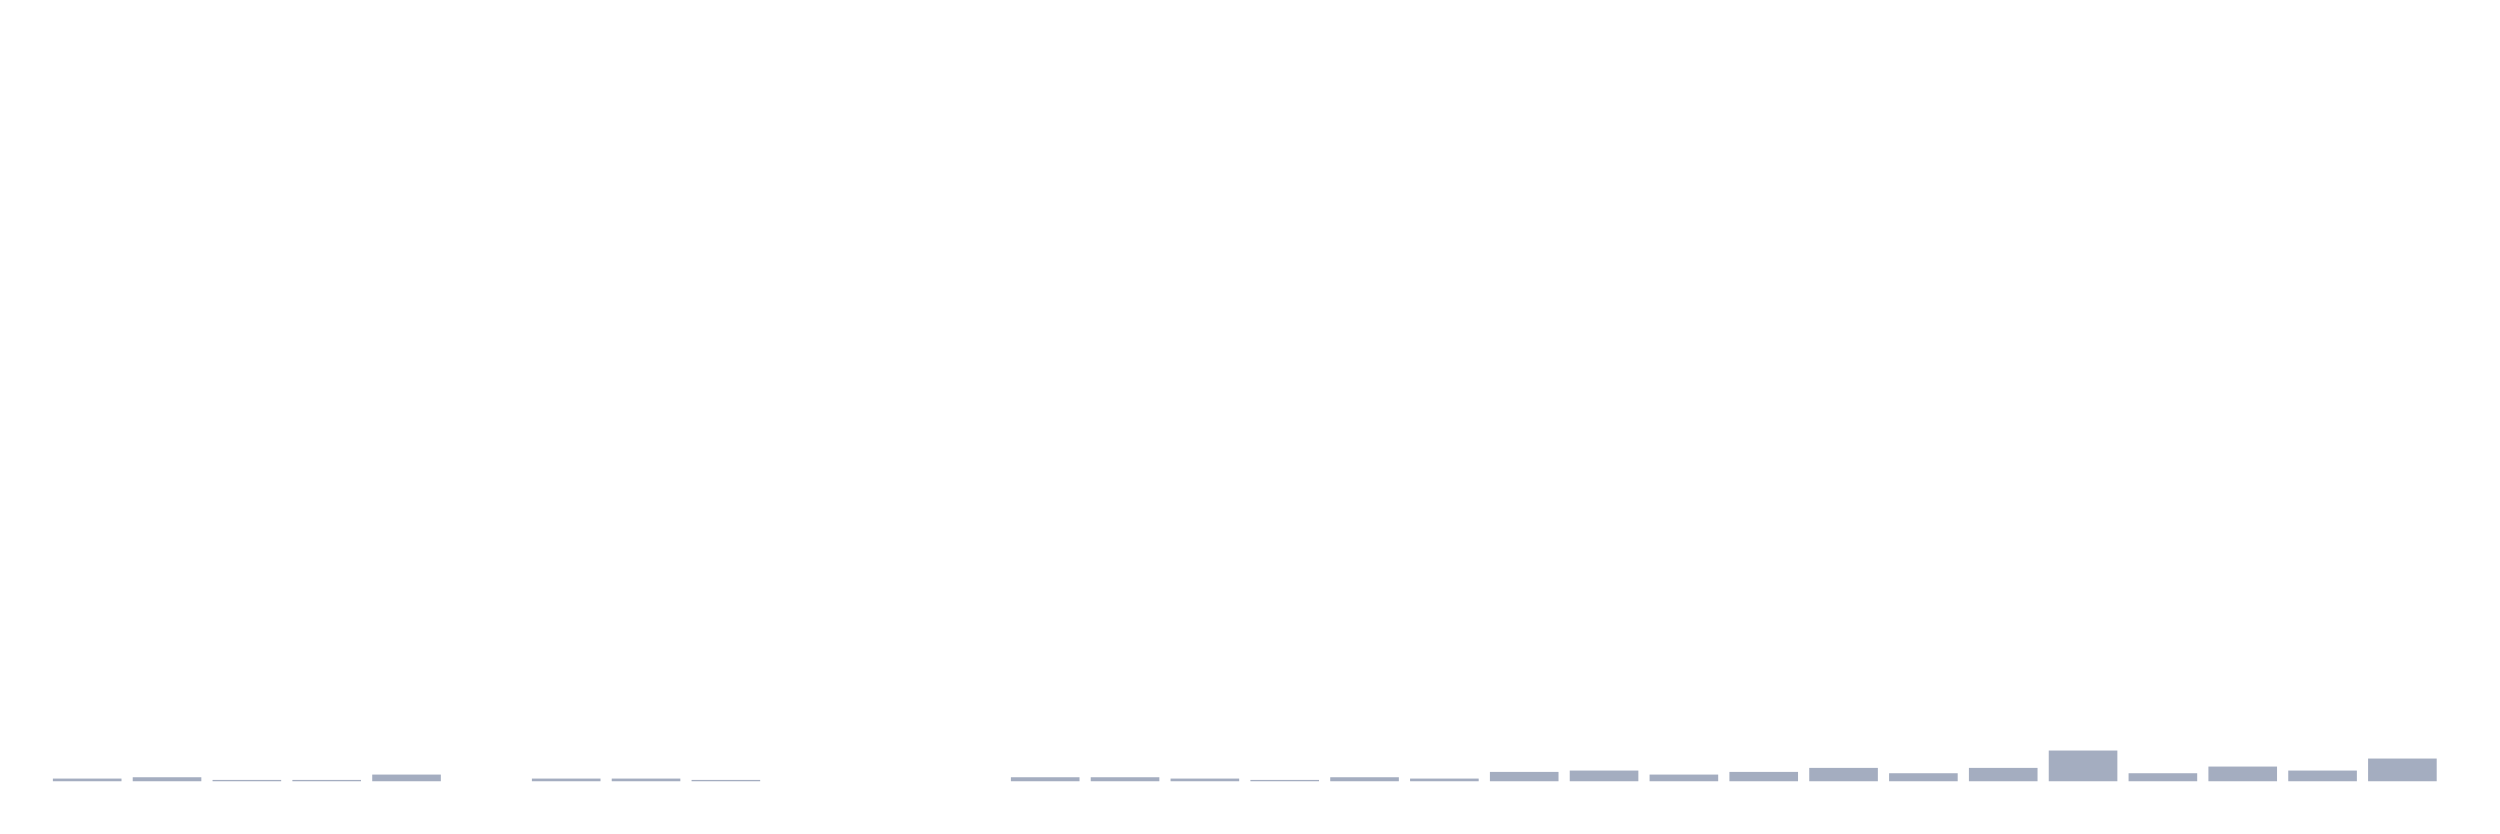
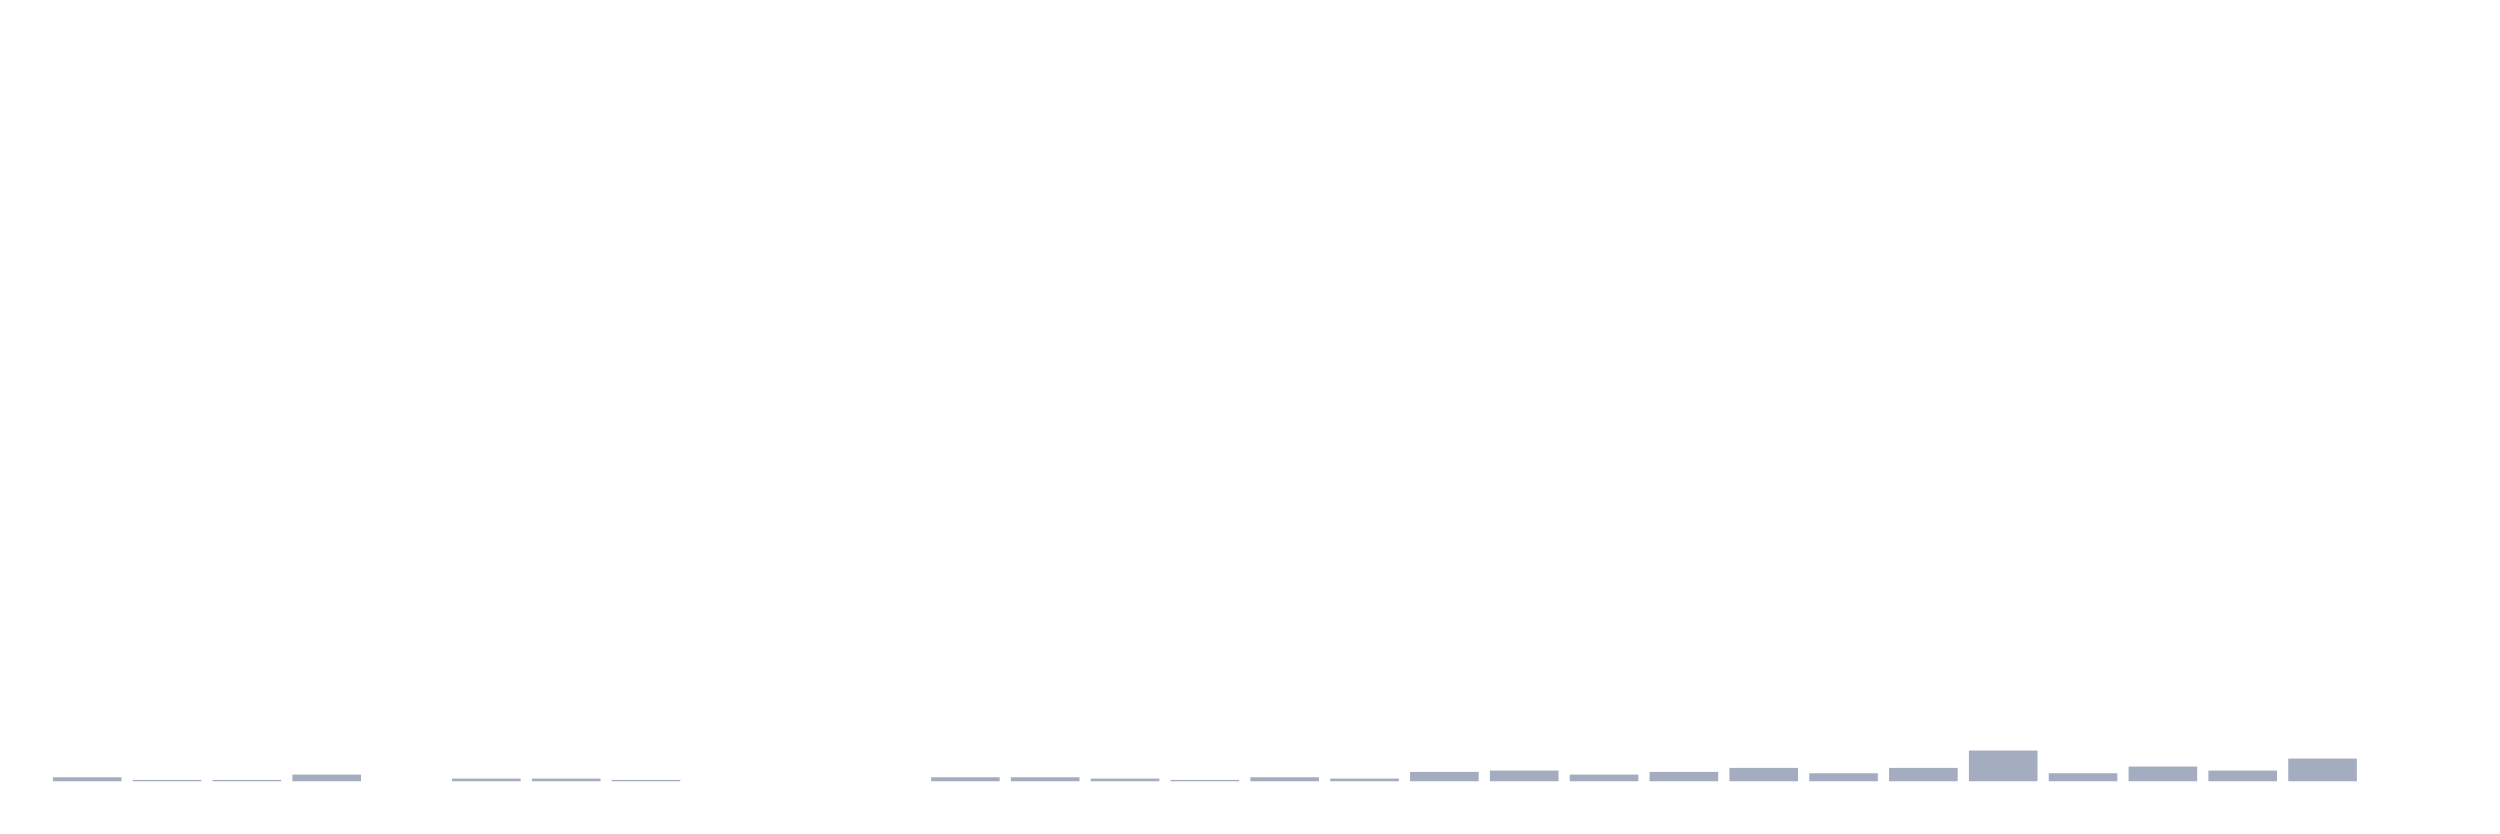
<svg xmlns="http://www.w3.org/2000/svg" viewBox="0 0 480 160">
  <g transform="translate(10,10)">
-     <rect class="bar" x="0.153" width="13.175" y="139.487" height="0.513" fill="rgb(164,173,192)" />
-     <rect class="bar" x="15.482" width="13.175" y="139.231" height="0.769" fill="rgb(164,173,192)" />
+     <rect class="bar" x="0.153" width="13.175" y="139.231" height="0.769" fill="rgb(164,173,192)" />
+     <rect class="bar" x="15.482" width="13.175" y="139.744" height="0.256" fill="rgb(164,173,192)" />
    <rect class="bar" x="30.81" width="13.175" y="139.744" height="0.256" fill="rgb(164,173,192)" />
-     <rect class="bar" x="46.138" width="13.175" y="139.744" height="0.256" fill="rgb(164,173,192)" />
-     <rect class="bar" x="61.466" width="13.175" y="138.718" height="1.282" fill="rgb(164,173,192)" />
-     <rect class="bar" x="76.794" width="13.175" y="140" height="0" fill="rgb(164,173,192)" />
+     <rect class="bar" x="46.138" width="13.175" y="138.718" height="1.282" fill="rgb(164,173,192)" />
+     <rect class="bar" x="61.466" width="13.175" y="140" height="0" fill="rgb(164,173,192)" />
+     <rect class="bar" x="76.794" width="13.175" y="139.487" height="0.513" fill="rgb(164,173,192)" />
    <rect class="bar" x="92.123" width="13.175" y="139.487" height="0.513" fill="rgb(164,173,192)" />
-     <rect class="bar" x="107.451" width="13.175" y="139.487" height="0.513" fill="rgb(164,173,192)" />
-     <rect class="bar" x="122.779" width="13.175" y="139.744" height="0.256" fill="rgb(164,173,192)" />
+     <rect class="bar" x="107.451" width="13.175" y="139.744" height="0.256" fill="rgb(164,173,192)" />
+     <rect class="bar" x="122.779" width="13.175" y="140" height="0" fill="rgb(164,173,192)" />
    <rect class="bar" x="138.107" width="13.175" y="140" height="0" fill="rgb(164,173,192)" />
    <rect class="bar" x="153.436" width="13.175" y="140" height="0" fill="rgb(164,173,192)" />
-     <rect class="bar" x="168.764" width="13.175" y="140" height="0" fill="rgb(164,173,192)" />
+     <rect class="bar" x="168.764" width="13.175" y="139.231" height="0.769" fill="rgb(164,173,192)" />
    <rect class="bar" x="184.092" width="13.175" y="139.231" height="0.769" fill="rgb(164,173,192)" />
-     <rect class="bar" x="199.42" width="13.175" y="139.231" height="0.769" fill="rgb(164,173,192)" />
-     <rect class="bar" x="214.748" width="13.175" y="139.487" height="0.513" fill="rgb(164,173,192)" />
-     <rect class="bar" x="230.077" width="13.175" y="139.744" height="0.256" fill="rgb(164,173,192)" />
-     <rect class="bar" x="245.405" width="13.175" y="139.231" height="0.769" fill="rgb(164,173,192)" />
-     <rect class="bar" x="260.733" width="13.175" y="139.487" height="0.513" fill="rgb(164,173,192)" />
-     <rect class="bar" x="276.061" width="13.175" y="138.205" height="1.795" fill="rgb(164,173,192)" />
-     <rect class="bar" x="291.39" width="13.175" y="137.949" height="2.051" fill="rgb(164,173,192)" />
-     <rect class="bar" x="306.718" width="13.175" y="138.718" height="1.282" fill="rgb(164,173,192)" />
-     <rect class="bar" x="322.046" width="13.175" y="138.205" height="1.795" fill="rgb(164,173,192)" />
-     <rect class="bar" x="337.374" width="13.175" y="137.436" height="2.564" fill="rgb(164,173,192)" />
-     <rect class="bar" x="352.702" width="13.175" y="138.462" height="1.538" fill="rgb(164,173,192)" />
-     <rect class="bar" x="368.031" width="13.175" y="137.436" height="2.564" fill="rgb(164,173,192)" />
-     <rect class="bar" x="383.359" width="13.175" y="134.103" height="5.897" fill="rgb(164,173,192)" />
-     <rect class="bar" x="398.687" width="13.175" y="138.462" height="1.538" fill="rgb(164,173,192)" />
-     <rect class="bar" x="414.015" width="13.175" y="137.179" height="2.821" fill="rgb(164,173,192)" />
-     <rect class="bar" x="429.344" width="13.175" y="137.949" height="2.051" fill="rgb(164,173,192)" />
-     <rect class="bar" x="444.672" width="13.175" y="135.641" height="4.359" fill="rgb(164,173,192)" />
+     <rect class="bar" x="199.42" width="13.175" y="139.487" height="0.513" fill="rgb(164,173,192)" />
+     <rect class="bar" x="214.748" width="13.175" y="139.744" height="0.256" fill="rgb(164,173,192)" />
+     <rect class="bar" x="230.077" width="13.175" y="139.231" height="0.769" fill="rgb(164,173,192)" />
+     <rect class="bar" x="245.405" width="13.175" y="139.487" height="0.513" fill="rgb(164,173,192)" />
+     <rect class="bar" x="260.733" width="13.175" y="138.205" height="1.795" fill="rgb(164,173,192)" />
+     <rect class="bar" x="276.061" width="13.175" y="137.949" height="2.051" fill="rgb(164,173,192)" />
+     <rect class="bar" x="291.39" width="13.175" y="138.718" height="1.282" fill="rgb(164,173,192)" />
+     <rect class="bar" x="306.718" width="13.175" y="138.205" height="1.795" fill="rgb(164,173,192)" />
+     <rect class="bar" x="322.046" width="13.175" y="137.436" height="2.564" fill="rgb(164,173,192)" />
+     <rect class="bar" x="337.374" width="13.175" y="138.462" height="1.538" fill="rgb(164,173,192)" />
+     <rect class="bar" x="352.702" width="13.175" y="137.436" height="2.564" fill="rgb(164,173,192)" />
+     <rect class="bar" x="368.031" width="13.175" y="134.103" height="5.897" fill="rgb(164,173,192)" />
+     <rect class="bar" x="383.359" width="13.175" y="138.462" height="1.538" fill="rgb(164,173,192)" />
+     <rect class="bar" x="398.687" width="13.175" y="137.179" height="2.821" fill="rgb(164,173,192)" />
+     <rect class="bar" x="414.015" width="13.175" y="137.949" height="2.051" fill="rgb(164,173,192)" />
+     <rect class="bar" x="429.344" width="13.175" y="135.641" height="4.359" fill="rgb(164,173,192)" />
+     <rect class="bar" x="444.672" width="13.175" y="140" height="0" fill="rgb(164,173,192)" />
  </g>
</svg>
